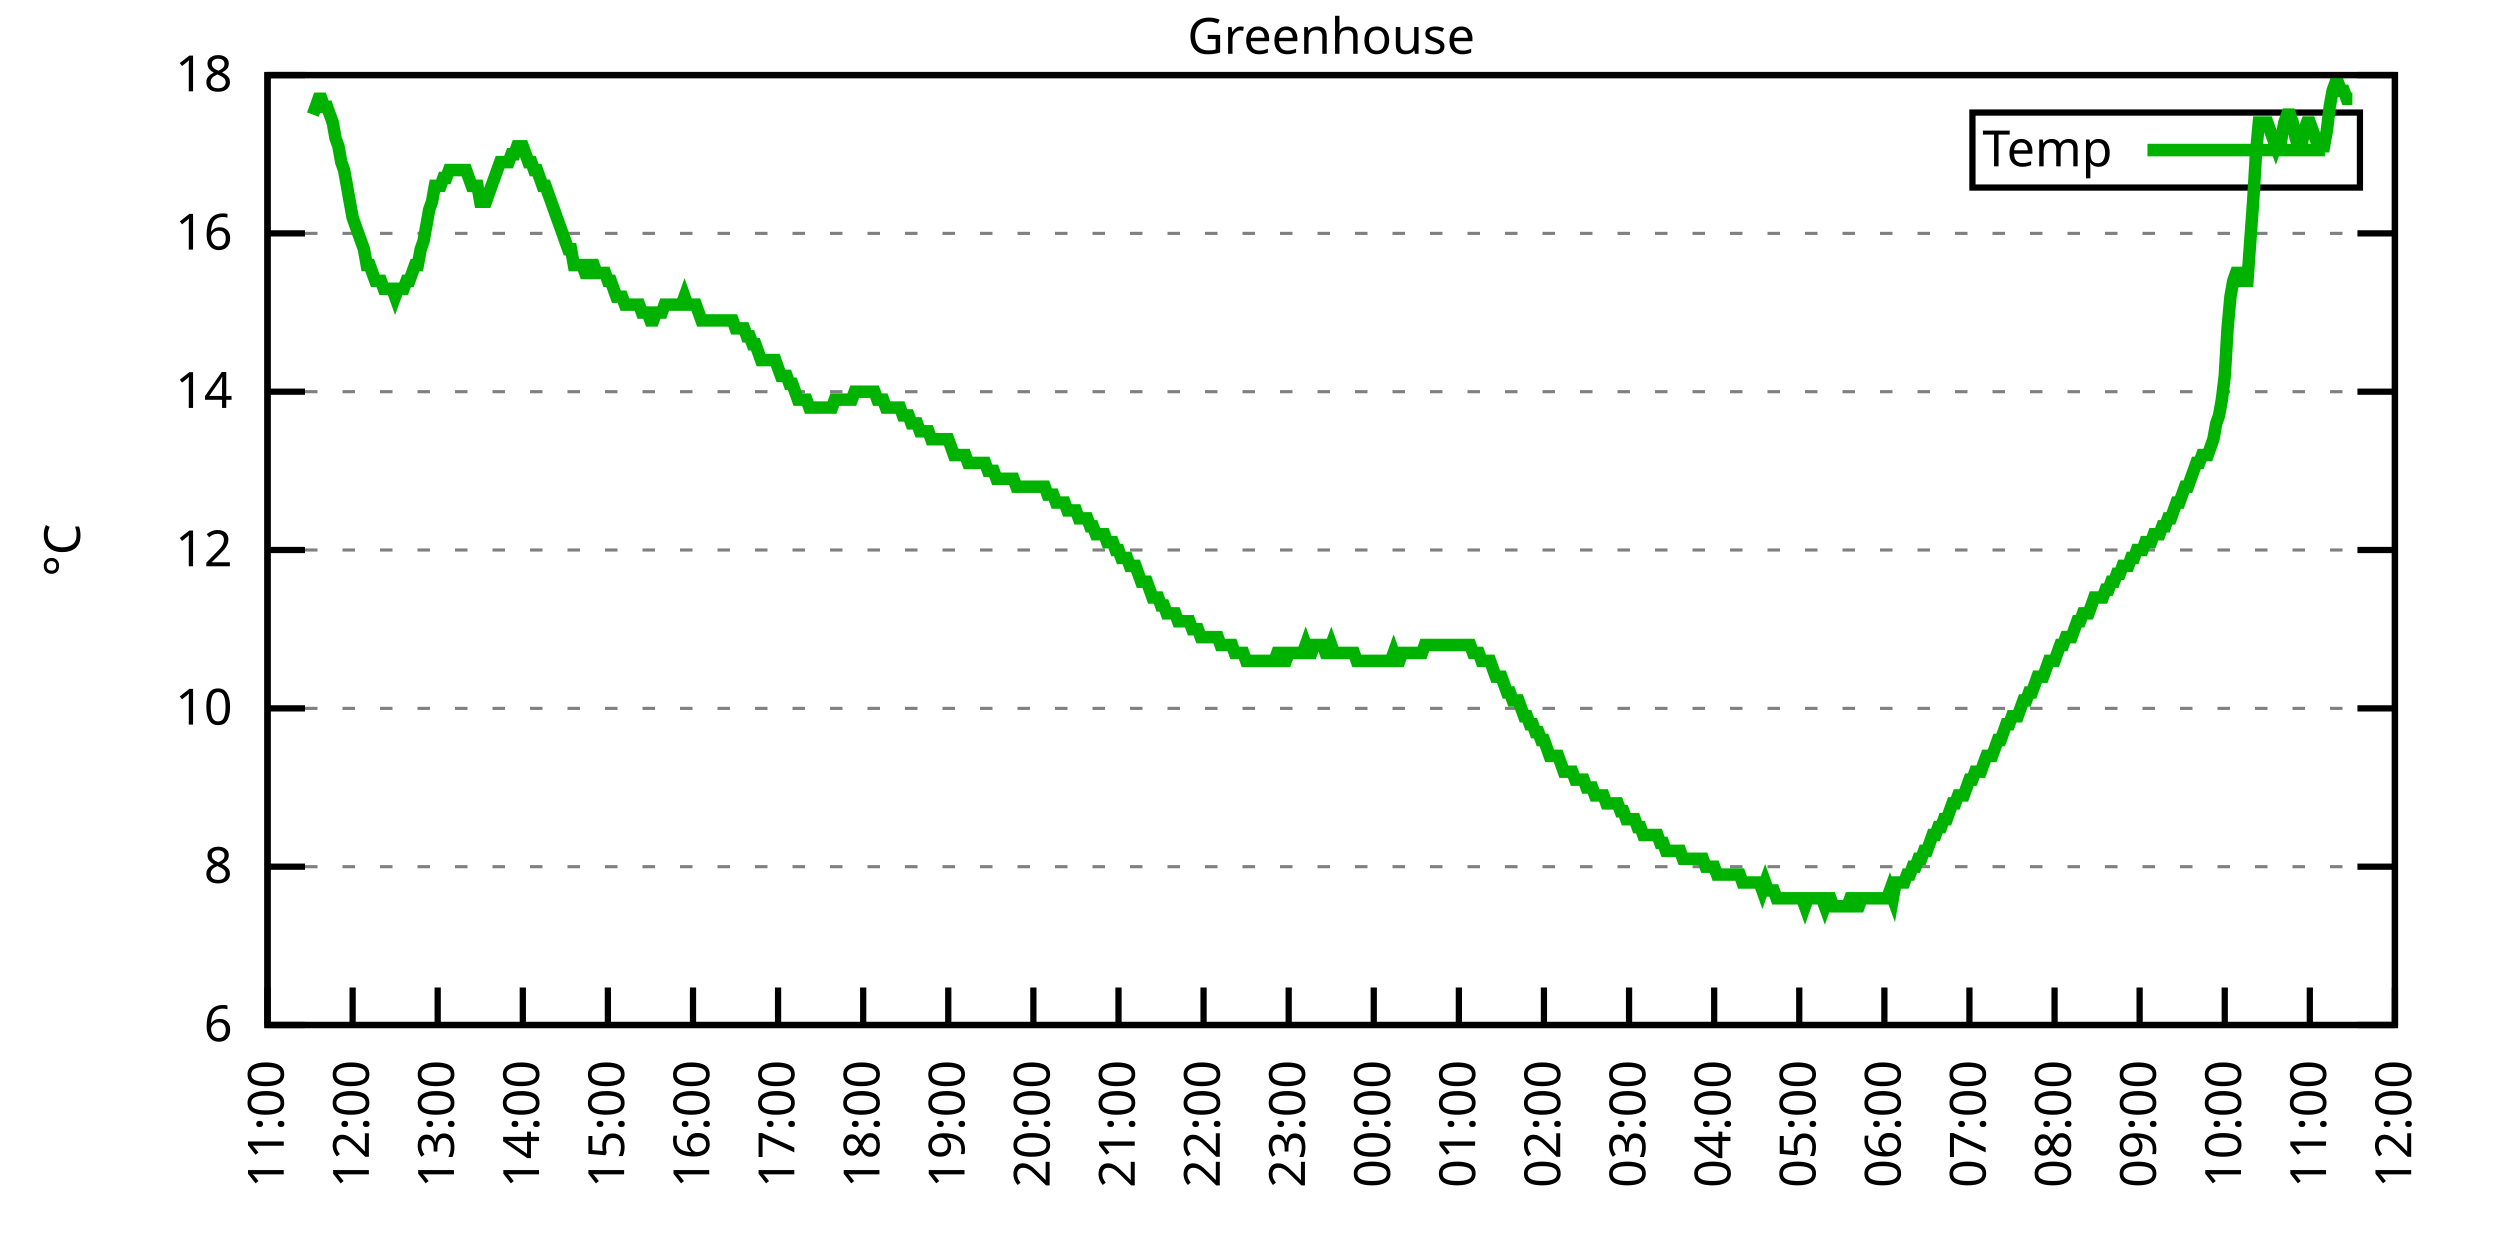
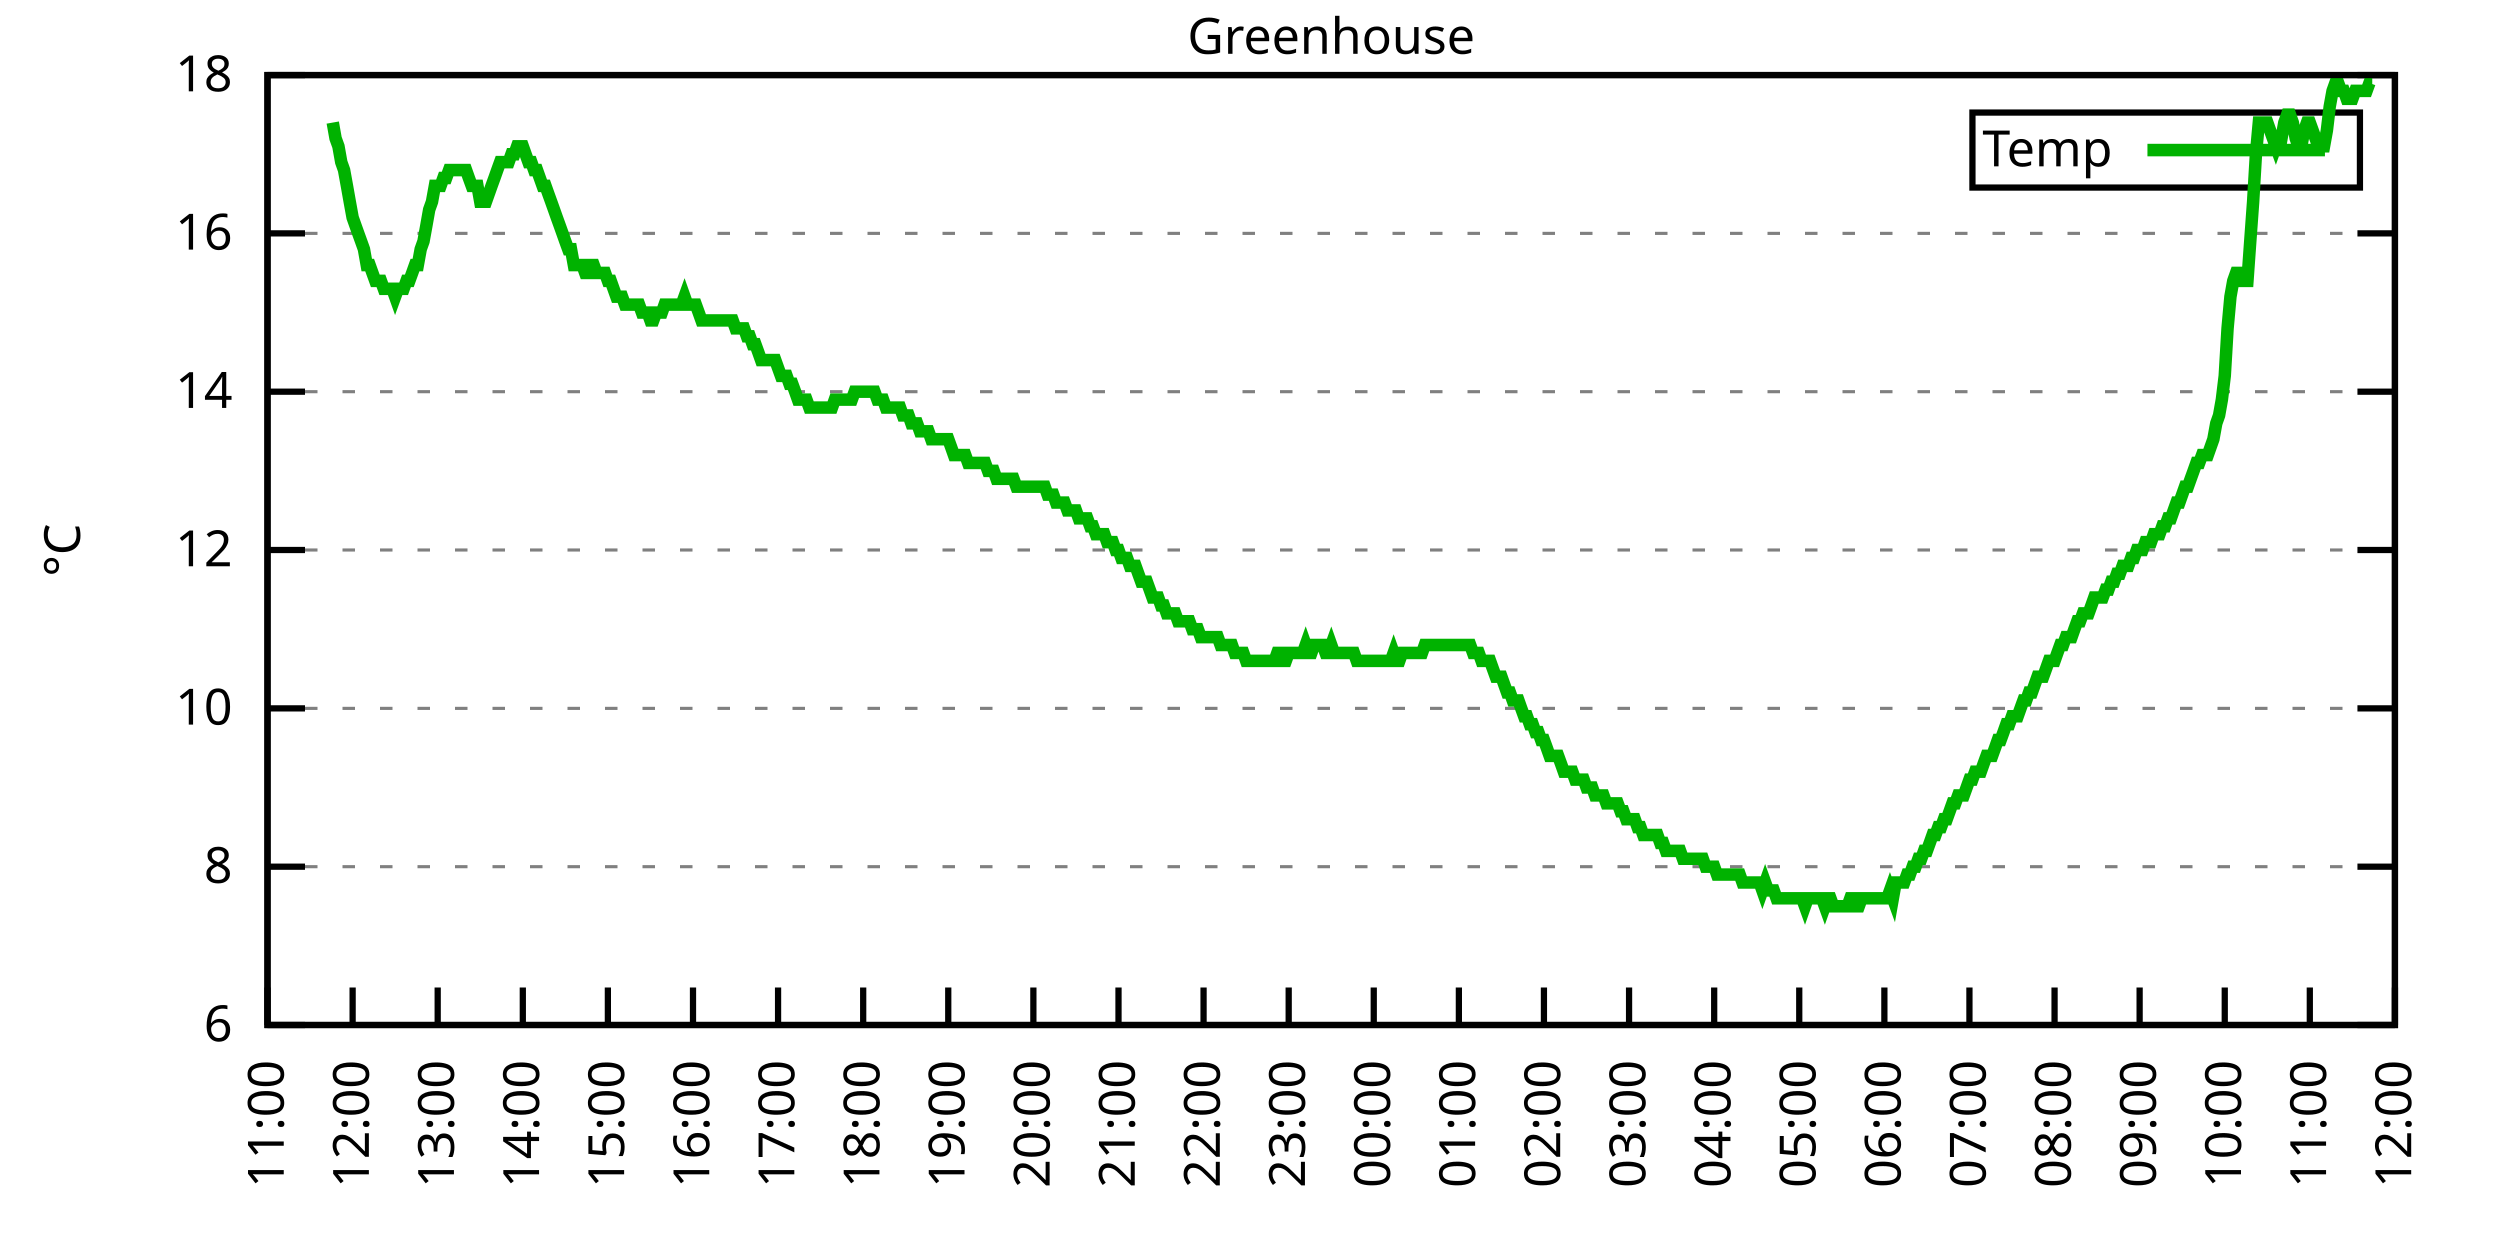
<svg xmlns="http://www.w3.org/2000/svg" xmlns:xlink="http://www.w3.org/1999/xlink" width="400" height="200" viewBox="0 0 400 200">
  <g id="gnuplot_canvas">
    <rect x="0" y="0" width="400" height="200" fill="none" />
    <defs>
      <circle id="gpDot" r="0.5" stroke-width="0.5" stroke="currentColor" />
      <path id="gpPt0" stroke-width="0.333" stroke="currentColor" d="M-1,0 h2 M0,-1 v2" />
      <path id="gpPt1" stroke-width="0.333" stroke="currentColor" d="M-1,-1 L1,1 M1,-1 L-1,1" />
      <path id="gpPt2" stroke-width="0.333" stroke="currentColor" d="M-1,0 L1,0 M0,-1 L0,1 M-1,-1 L1,1 M-1,1 L1,-1" />
      <rect id="gpPt3" stroke-width="0.333" stroke="currentColor" x="-1" y="-1" width="2" height="2" />
      <rect id="gpPt4" stroke-width="0.333" stroke="currentColor" fill="currentColor" x="-1" y="-1" width="2" height="2" />
      <circle id="gpPt5" stroke-width="0.333" stroke="currentColor" cx="0" cy="0" r="1" />
      <use xlink:href="#gpPt5" id="gpPt6" fill="currentColor" stroke="none" />
      <path id="gpPt7" stroke-width="0.333" stroke="currentColor" d="M0,-1.33 L-1.33,0.67 L1.33,0.67 z" />
      <use xlink:href="#gpPt7" id="gpPt8" fill="currentColor" stroke="none" />
      <use xlink:href="#gpPt7" id="gpPt9" stroke="currentColor" transform="rotate(180)" />
      <use xlink:href="#gpPt9" id="gpPt10" fill="currentColor" stroke="none" />
      <use xlink:href="#gpPt3" id="gpPt11" stroke="currentColor" transform="rotate(45)" />
      <use xlink:href="#gpPt11" id="gpPt12" fill="currentColor" stroke="none" />
      <path id="gpPt13" stroke-width="0.333" stroke="currentColor" d="M0,1.330 L1.265,0.411 L0.782,-1.067 L-0.782,-1.076 L-1.265,0.411 z" />
      <use xlink:href="#gpPt13" id="gpPt14" fill="currentColor" stroke="none" />
      <filter id="textbox" filterUnits="objectBoundingBox" x="0" y="0" height="1" width="1">
        <feFlood flood-color="white" flood-opacity="1" result="bgnd" />
        <feComposite in="SourceGraphic" in2="bgnd" operator="atop" />
      </filter>
      <filter id="greybox" filterUnits="objectBoundingBox" x="0" y="0" height="1" width="1">
        <feFlood flood-color="lightgrey" flood-opacity="1" result="grey" />
        <feComposite in="SourceGraphic" in2="grey" operator="atop" />
      </filter>
    </defs>
    <g fill="none" color="white" stroke="currentColor" stroke-width="1.00" stroke-linecap="butt" stroke-linejoin="miter">
</g>
    <g fill="none" color="black" stroke="currentColor" stroke-width="1.00" stroke-linecap="butt" stroke-linejoin="miter">
      <g stroke="none" shape-rendering="crispEdges">
        <polygon fill="rgb(255, 255, 255)" points="42.80,164.00 383.18,164.00 383.18,12.02 42.80,12.02 " />
      </g>
    </g>
    <g fill="none" color="black" stroke="currentColor" stroke-width="1.00" stroke-linecap="butt" stroke-linejoin="miter">
</g>
    <g fill="none" color="black" stroke="black" stroke-width="0.50" stroke-linecap="butt" stroke-linejoin="miter">
</g>
    <g fill="none" color="gray" stroke="currentColor" stroke-width="0.50" stroke-linecap="butt" stroke-linejoin="miter">
      <path stroke="gray" stroke-dasharray="2,4" class="gridline" d="M42.80,164.00 L383.19,164.00  " />
    </g>
    <g fill="none" color="gray" stroke="gray" stroke-width="1.00" stroke-linecap="butt" stroke-linejoin="miter">
</g>
    <g fill="none" color="black" stroke="currentColor" stroke-width="1.00" stroke-linecap="butt" stroke-linejoin="miter">
      <path stroke="black" d="M42.80,164.00 L48.80,164.00 M383.19,164.00 L377.19,164.00  " />
      <g transform="translate(37.20,166.60)" stroke="none" fill="black" font-family="Sans" font-size="8.00" text-anchor="end">
        <text>
          <tspan font-family="Sans"> 6</tspan>
        </text>
      </g>
    </g>
    <g fill="none" color="black" stroke="currentColor" stroke-width="1.00" stroke-linecap="butt" stroke-linejoin="miter">
</g>
    <g fill="none" color="black" stroke="black" stroke-width="0.50" stroke-linecap="butt" stroke-linejoin="miter">
</g>
    <g fill="none" color="gray" stroke="currentColor" stroke-width="0.50" stroke-linecap="butt" stroke-linejoin="miter">
      <path stroke="gray" stroke-dasharray="2,4" class="gridline" d="M42.80,138.67 L383.19,138.67  " />
    </g>
    <g fill="none" color="gray" stroke="gray" stroke-width="1.00" stroke-linecap="butt" stroke-linejoin="miter">
</g>
    <g fill="none" color="black" stroke="currentColor" stroke-width="1.00" stroke-linecap="butt" stroke-linejoin="miter">
      <path stroke="black" d="M42.80,138.67 L48.80,138.67 M383.19,138.67 L377.19,138.67  " />
      <g transform="translate(37.20,141.27)" stroke="none" fill="black" font-family="Sans" font-size="8.00" text-anchor="end">
        <text>
          <tspan font-family="Sans"> 8</tspan>
        </text>
      </g>
    </g>
    <g fill="none" color="black" stroke="currentColor" stroke-width="1.00" stroke-linecap="butt" stroke-linejoin="miter">
</g>
    <g fill="none" color="black" stroke="black" stroke-width="0.50" stroke-linecap="butt" stroke-linejoin="miter">
</g>
    <g fill="none" color="gray" stroke="currentColor" stroke-width="0.50" stroke-linecap="butt" stroke-linejoin="miter">
      <path stroke="gray" stroke-dasharray="2,4" class="gridline" d="M42.80,113.34 L383.19,113.34  " />
    </g>
    <g fill="none" color="gray" stroke="gray" stroke-width="1.00" stroke-linecap="butt" stroke-linejoin="miter">
</g>
    <g fill="none" color="black" stroke="currentColor" stroke-width="1.00" stroke-linecap="butt" stroke-linejoin="miter">
      <path stroke="black" d="M42.80,113.34 L48.80,113.34 M383.19,113.34 L377.19,113.34  " />
      <g transform="translate(37.20,115.94)" stroke="none" fill="black" font-family="Sans" font-size="8.00" text-anchor="end">
        <text>
          <tspan font-family="Sans"> 10</tspan>
        </text>
      </g>
    </g>
    <g fill="none" color="black" stroke="currentColor" stroke-width="1.00" stroke-linecap="butt" stroke-linejoin="miter">
</g>
    <g fill="none" color="black" stroke="black" stroke-width="0.50" stroke-linecap="butt" stroke-linejoin="miter">
</g>
    <g fill="none" color="gray" stroke="currentColor" stroke-width="0.50" stroke-linecap="butt" stroke-linejoin="miter">
      <path stroke="gray" stroke-dasharray="2,4" class="gridline" d="M42.80,88.00 L383.19,88.00  " />
    </g>
    <g fill="none" color="gray" stroke="gray" stroke-width="1.00" stroke-linecap="butt" stroke-linejoin="miter">
</g>
    <g fill="none" color="black" stroke="currentColor" stroke-width="1.00" stroke-linecap="butt" stroke-linejoin="miter">
      <path stroke="black" d="M42.80,88.00 L48.80,88.00 M383.19,88.00 L377.19,88.00  " />
      <g transform="translate(37.20,90.60)" stroke="none" fill="black" font-family="Sans" font-size="8.00" text-anchor="end">
        <text>
          <tspan font-family="Sans"> 12</tspan>
        </text>
      </g>
    </g>
    <g fill="none" color="black" stroke="currentColor" stroke-width="1.00" stroke-linecap="butt" stroke-linejoin="miter">
</g>
    <g fill="none" color="black" stroke="black" stroke-width="0.50" stroke-linecap="butt" stroke-linejoin="miter">
</g>
    <g fill="none" color="gray" stroke="currentColor" stroke-width="0.50" stroke-linecap="butt" stroke-linejoin="miter">
      <path stroke="gray" stroke-dasharray="2,4" class="gridline" d="M42.80,62.67 L383.19,62.67  " />
    </g>
    <g fill="none" color="gray" stroke="gray" stroke-width="1.00" stroke-linecap="butt" stroke-linejoin="miter">
</g>
    <g fill="none" color="black" stroke="currentColor" stroke-width="1.00" stroke-linecap="butt" stroke-linejoin="miter">
      <path stroke="black" d="M42.80,62.67 L48.80,62.67 M383.19,62.67 L377.19,62.67  " />
      <g transform="translate(37.20,65.27)" stroke="none" fill="black" font-family="Sans" font-size="8.00" text-anchor="end">
        <text>
          <tspan font-family="Sans"> 14</tspan>
        </text>
      </g>
    </g>
    <g fill="none" color="black" stroke="currentColor" stroke-width="1.00" stroke-linecap="butt" stroke-linejoin="miter">
</g>
    <g fill="none" color="black" stroke="black" stroke-width="0.50" stroke-linecap="butt" stroke-linejoin="miter">
</g>
    <g fill="none" color="gray" stroke="currentColor" stroke-width="0.50" stroke-linecap="butt" stroke-linejoin="miter">
      <path stroke="gray" stroke-dasharray="2,4" class="gridline" d="M42.80,37.34 L383.19,37.34  " />
    </g>
    <g fill="none" color="gray" stroke="gray" stroke-width="1.00" stroke-linecap="butt" stroke-linejoin="miter">
</g>
    <g fill="none" color="black" stroke="currentColor" stroke-width="1.00" stroke-linecap="butt" stroke-linejoin="miter">
      <path stroke="black" d="M42.80,37.34 L48.80,37.34 M383.19,37.34 L377.19,37.34  " />
      <g transform="translate(37.20,39.94)" stroke="none" fill="black" font-family="Sans" font-size="8.00" text-anchor="end">
        <text>
          <tspan font-family="Sans"> 16</tspan>
        </text>
      </g>
    </g>
    <g fill="none" color="black" stroke="currentColor" stroke-width="1.00" stroke-linecap="butt" stroke-linejoin="miter">
</g>
    <g fill="none" color="black" stroke="black" stroke-width="0.50" stroke-linecap="butt" stroke-linejoin="miter">
</g>
    <g fill="none" color="gray" stroke="currentColor" stroke-width="0.50" stroke-linecap="butt" stroke-linejoin="miter">
      <path stroke="gray" stroke-dasharray="2,4" class="gridline" d="M42.80,12.01 L383.19,12.01  " />
    </g>
    <g fill="none" color="gray" stroke="gray" stroke-width="1.00" stroke-linecap="butt" stroke-linejoin="miter">
</g>
    <g fill="none" color="black" stroke="currentColor" stroke-width="1.00" stroke-linecap="butt" stroke-linejoin="miter">
      <path stroke="black" d="M42.80,12.01 L48.80,12.01 M383.19,12.01 L377.19,12.01  " />
      <g transform="translate(37.20,14.61)" stroke="none" fill="black" font-family="Sans" font-size="8.00" text-anchor="end">
        <text>
          <tspan font-family="Sans"> 18</tspan>
        </text>
      </g>
    </g>
    <g fill="none" color="black" stroke="currentColor" stroke-width="1.00" stroke-linecap="butt" stroke-linejoin="miter">
      <path stroke="black" d="M42.80,164.00 L42.80,158.00  " />
      <g transform="translate(45.40,169.60) rotate(270.00)" stroke="none" fill="black" font-family="Sans" font-size="8.00" text-anchor="end">
        <text>
          <tspan font-family="Sans">11:00</tspan>
        </text>
      </g>
    </g>
    <g fill="none" color="black" stroke="currentColor" stroke-width="1.00" stroke-linecap="butt" stroke-linejoin="miter">
      <path stroke="black" d="M56.42,164.00 L56.42,158.00  " />
      <g transform="translate(59.02,169.60) rotate(270.00)" stroke="none" fill="black" font-family="Sans" font-size="8.00" text-anchor="end">
        <text>
          <tspan font-family="Sans">12:00</tspan>
        </text>
      </g>
    </g>
    <g fill="none" color="black" stroke="currentColor" stroke-width="1.00" stroke-linecap="butt" stroke-linejoin="miter">
      <path stroke="black" d="M70.03,164.00 L70.03,158.00  " />
      <g transform="translate(72.63,169.60) rotate(270.00)" stroke="none" fill="black" font-family="Sans" font-size="8.00" text-anchor="end">
        <text>
          <tspan font-family="Sans">13:00</tspan>
        </text>
      </g>
    </g>
    <g fill="none" color="black" stroke="currentColor" stroke-width="1.00" stroke-linecap="butt" stroke-linejoin="miter">
      <path stroke="black" d="M83.65,164.00 L83.65,158.00  " />
      <g transform="translate(86.25,169.60) rotate(270.00)" stroke="none" fill="black" font-family="Sans" font-size="8.00" text-anchor="end">
        <text>
          <tspan font-family="Sans">14:00</tspan>
        </text>
      </g>
    </g>
    <g fill="none" color="black" stroke="currentColor" stroke-width="1.00" stroke-linecap="butt" stroke-linejoin="miter">
      <path stroke="black" d="M97.26,164.00 L97.26,158.00  " />
      <g transform="translate(99.86,169.60) rotate(270.00)" stroke="none" fill="black" font-family="Sans" font-size="8.00" text-anchor="end">
        <text>
          <tspan font-family="Sans">15:00</tspan>
        </text>
      </g>
    </g>
    <g fill="none" color="black" stroke="currentColor" stroke-width="1.00" stroke-linecap="butt" stroke-linejoin="miter">
      <path stroke="black" d="M110.88,164.00 L110.88,158.00  " />
      <g transform="translate(113.48,169.60) rotate(270.00)" stroke="none" fill="black" font-family="Sans" font-size="8.00" text-anchor="end">
        <text>
          <tspan font-family="Sans">16:00</tspan>
        </text>
      </g>
    </g>
    <g fill="none" color="black" stroke="currentColor" stroke-width="1.00" stroke-linecap="butt" stroke-linejoin="miter">
      <path stroke="black" d="M124.49,164.00 L124.49,158.00  " />
      <g transform="translate(127.09,169.60) rotate(270.00)" stroke="none" fill="black" font-family="Sans" font-size="8.00" text-anchor="end">
        <text>
          <tspan font-family="Sans">17:00</tspan>
        </text>
      </g>
    </g>
    <g fill="none" color="black" stroke="currentColor" stroke-width="1.00" stroke-linecap="butt" stroke-linejoin="miter">
      <path stroke="black" d="M138.11,164.00 L138.11,158.00  " />
      <g transform="translate(140.71,169.60) rotate(270.00)" stroke="none" fill="black" font-family="Sans" font-size="8.00" text-anchor="end">
        <text>
          <tspan font-family="Sans">18:00</tspan>
        </text>
      </g>
    </g>
    <g fill="none" color="black" stroke="currentColor" stroke-width="1.00" stroke-linecap="butt" stroke-linejoin="miter">
      <path stroke="black" d="M151.72,164.00 L151.72,158.00  " />
      <g transform="translate(154.32,169.60) rotate(270.00)" stroke="none" fill="black" font-family="Sans" font-size="8.00" text-anchor="end">
        <text>
          <tspan font-family="Sans">19:00</tspan>
        </text>
      </g>
    </g>
    <g fill="none" color="black" stroke="currentColor" stroke-width="1.00" stroke-linecap="butt" stroke-linejoin="miter">
      <path stroke="black" d="M165.34,164.00 L165.34,158.00  " />
      <g transform="translate(167.94,169.60) rotate(270.00)" stroke="none" fill="black" font-family="Sans" font-size="8.00" text-anchor="end">
        <text>
          <tspan font-family="Sans">20:00</tspan>
        </text>
      </g>
    </g>
    <g fill="none" color="black" stroke="currentColor" stroke-width="1.00" stroke-linecap="butt" stroke-linejoin="miter">
      <path stroke="black" d="M178.96,164.00 L178.96,158.00  " />
      <g transform="translate(181.56,169.60) rotate(270.00)" stroke="none" fill="black" font-family="Sans" font-size="8.00" text-anchor="end">
        <text>
          <tspan font-family="Sans">21:00</tspan>
        </text>
      </g>
    </g>
    <g fill="none" color="black" stroke="currentColor" stroke-width="1.00" stroke-linecap="butt" stroke-linejoin="miter">
      <path stroke="black" d="M192.57,164.00 L192.57,158.00  " />
      <g transform="translate(195.17,169.60) rotate(270.00)" stroke="none" fill="black" font-family="Sans" font-size="8.00" text-anchor="end">
        <text>
          <tspan font-family="Sans">22:00</tspan>
        </text>
      </g>
    </g>
    <g fill="none" color="black" stroke="currentColor" stroke-width="1.00" stroke-linecap="butt" stroke-linejoin="miter">
      <path stroke="black" d="M206.19,164.00 L206.19,158.00  " />
      <g transform="translate(208.79,169.60) rotate(270.00)" stroke="none" fill="black" font-family="Sans" font-size="8.00" text-anchor="end">
        <text>
          <tspan font-family="Sans">23:00</tspan>
        </text>
      </g>
    </g>
    <g fill="none" color="black" stroke="currentColor" stroke-width="1.00" stroke-linecap="butt" stroke-linejoin="miter">
      <path stroke="black" d="M219.80,164.00 L219.80,158.00  " />
      <g transform="translate(222.40,169.60) rotate(270.00)" stroke="none" fill="black" font-family="Sans" font-size="8.00" text-anchor="end">
        <text>
          <tspan font-family="Sans">00:00</tspan>
        </text>
      </g>
    </g>
    <g fill="none" color="black" stroke="currentColor" stroke-width="1.00" stroke-linecap="butt" stroke-linejoin="miter">
      <path stroke="black" d="M233.42,164.00 L233.42,158.00  " />
      <g transform="translate(236.02,169.60) rotate(270.00)" stroke="none" fill="black" font-family="Sans" font-size="8.00" text-anchor="end">
        <text>
          <tspan font-family="Sans">01:00</tspan>
        </text>
      </g>
    </g>
    <g fill="none" color="black" stroke="currentColor" stroke-width="1.00" stroke-linecap="butt" stroke-linejoin="miter">
      <path stroke="black" d="M247.03,164.00 L247.03,158.00  " />
      <g transform="translate(249.63,169.60) rotate(270.00)" stroke="none" fill="black" font-family="Sans" font-size="8.00" text-anchor="end">
        <text>
          <tspan font-family="Sans">02:00</tspan>
        </text>
      </g>
    </g>
    <g fill="none" color="black" stroke="currentColor" stroke-width="1.00" stroke-linecap="butt" stroke-linejoin="miter">
      <path stroke="black" d="M260.65,164.00 L260.65,158.00  " />
      <g transform="translate(263.25,169.60) rotate(270.00)" stroke="none" fill="black" font-family="Sans" font-size="8.00" text-anchor="end">
        <text>
          <tspan font-family="Sans">03:00</tspan>
        </text>
      </g>
    </g>
    <g fill="none" color="black" stroke="currentColor" stroke-width="1.00" stroke-linecap="butt" stroke-linejoin="miter">
      <path stroke="black" d="M274.27,164.00 L274.27,158.00  " />
      <g transform="translate(276.87,169.60) rotate(270.00)" stroke="none" fill="black" font-family="Sans" font-size="8.00" text-anchor="end">
        <text>
          <tspan font-family="Sans">04:00</tspan>
        </text>
      </g>
    </g>
    <g fill="none" color="black" stroke="currentColor" stroke-width="1.00" stroke-linecap="butt" stroke-linejoin="miter">
      <path stroke="black" d="M287.88,164.00 L287.88,158.00  " />
      <g transform="translate(290.48,169.60) rotate(270.00)" stroke="none" fill="black" font-family="Sans" font-size="8.00" text-anchor="end">
        <text>
          <tspan font-family="Sans">05:00</tspan>
        </text>
      </g>
    </g>
    <g fill="none" color="black" stroke="currentColor" stroke-width="1.00" stroke-linecap="butt" stroke-linejoin="miter">
      <path stroke="black" d="M301.50,164.00 L301.50,158.00  " />
      <g transform="translate(304.10,169.60) rotate(270.00)" stroke="none" fill="black" font-family="Sans" font-size="8.00" text-anchor="end">
        <text>
          <tspan font-family="Sans">06:00</tspan>
        </text>
      </g>
    </g>
    <g fill="none" color="black" stroke="currentColor" stroke-width="1.00" stroke-linecap="butt" stroke-linejoin="miter">
      <path stroke="black" d="M315.11,164.00 L315.11,158.00  " />
      <g transform="translate(317.71,169.60) rotate(270.00)" stroke="none" fill="black" font-family="Sans" font-size="8.00" text-anchor="end">
        <text>
          <tspan font-family="Sans">07:00</tspan>
        </text>
      </g>
    </g>
    <g fill="none" color="black" stroke="currentColor" stroke-width="1.00" stroke-linecap="butt" stroke-linejoin="miter">
      <path stroke="black" d="M328.73,164.00 L328.73,158.00  " />
      <g transform="translate(331.33,169.60) rotate(270.00)" stroke="none" fill="black" font-family="Sans" font-size="8.00" text-anchor="end">
        <text>
          <tspan font-family="Sans">08:00</tspan>
        </text>
      </g>
    </g>
    <g fill="none" color="black" stroke="currentColor" stroke-width="1.00" stroke-linecap="butt" stroke-linejoin="miter">
      <path stroke="black" d="M342.34,164.00 L342.34,158.00  " />
      <g transform="translate(344.94,169.60) rotate(270.00)" stroke="none" fill="black" font-family="Sans" font-size="8.00" text-anchor="end">
        <text>
          <tspan font-family="Sans">09:00</tspan>
        </text>
      </g>
    </g>
    <g fill="none" color="black" stroke="currentColor" stroke-width="1.00" stroke-linecap="butt" stroke-linejoin="miter">
      <path stroke="black" d="M355.96,164.00 L355.96,158.00  " />
      <g transform="translate(358.56,169.60) rotate(270.00)" stroke="none" fill="black" font-family="Sans" font-size="8.00" text-anchor="end">
        <text>
          <tspan font-family="Sans">10:00</tspan>
        </text>
      </g>
    </g>
    <g fill="none" color="black" stroke="currentColor" stroke-width="1.00" stroke-linecap="butt" stroke-linejoin="miter">
      <path stroke="black" d="M369.57,164.00 L369.57,158.00  " />
      <g transform="translate(372.17,169.60) rotate(270.00)" stroke="none" fill="black" font-family="Sans" font-size="8.00" text-anchor="end">
        <text>
          <tspan font-family="Sans">11:00</tspan>
        </text>
      </g>
    </g>
    <g fill="none" color="black" stroke="currentColor" stroke-width="1.00" stroke-linecap="butt" stroke-linejoin="miter">
      <path stroke="black" d="M383.19,164.00 L383.19,158.00  " />
      <g transform="translate(385.79,169.60) rotate(270.00)" stroke="none" fill="black" font-family="Sans" font-size="8.00" text-anchor="end">
        <text>
          <tspan font-family="Sans">12:00</tspan>
        </text>
      </g>
    </g>
    <g fill="none" color="black" stroke="currentColor" stroke-width="1.00" stroke-linecap="butt" stroke-linejoin="miter">
</g>
    <g fill="none" color="black" stroke="currentColor" stroke-width="1.00" stroke-linecap="butt" stroke-linejoin="miter">
      <path stroke="black" d="M42.80,12.01 L42.80,164.00 L383.19,164.00 L383.19,12.01 L42.80,12.01 Z  " />
    </g>
    <g fill="none" color="black" stroke="currentColor" stroke-width="1.00" stroke-linecap="butt" stroke-linejoin="miter">
</g>
    <g fill="none" color="black" stroke="currentColor" stroke-width="1.00" stroke-linecap="butt" stroke-linejoin="miter">
      <path stroke="black" d="M315.59,30.01 L315.59,18.01 L377.59,18.01 L377.59,30.01 L315.59,30.01 Z  " />
    </g>
    <g id="Greenhouse_plot_1">
      <g fill="none" color="white" stroke="black" stroke-width="2.00" stroke-linecap="butt" stroke-linejoin="miter">
</g>
      <g fill="none" color="black" stroke="currentColor" stroke-width="2.00" stroke-linecap="butt" stroke-linejoin="miter">
        <g transform="translate(337.99,26.61)" stroke="none" fill="black" font-family="Sans" font-size="8.00" text-anchor="end">
          <text>
            <tspan font-family="Sans">Temp</tspan>
          </text>
        </g>
      </g>
      <g fill="none" color="black" stroke="currentColor" stroke-width="2.00" stroke-linecap="butt" stroke-linejoin="miter">
-         <path stroke="rgb(  0, 178,   0)" d="M343.59,24.01 L371.99,24.01 M50.06,18.34 L50.52,17.08 L50.97,15.81 L51.42,15.81 L51.88,17.08 L52.33,17.08   L52.78,18.34 L53.24,19.61 L53.69,22.14 L54.15,23.41 L54.60,25.94 L55.05,27.21 L55.51,29.74 L55.96,32.28   L56.42,34.81 L56.87,36.08 L57.32,37.34 L57.78,38.61 L58.23,39.87 L58.68,42.41 L59.14,42.41 L59.59,43.67   L60.05,44.94 L60.50,44.94 L60.95,44.94 L61.41,46.21 L61.86,46.21 L62.32,46.21 L62.77,46.21 L63.22,47.47   L63.68,46.21 L64.13,46.21 L64.58,46.21 L65.04,44.94 L65.49,44.94 L65.95,43.67 L66.40,42.41 L66.85,42.41   L67.31,39.87 L67.76,38.61 L68.22,36.08 L68.67,33.54 L69.12,32.28 L69.58,29.74 L70.03,29.74 L70.49,29.74   L70.94,28.48 L71.39,28.48 L71.85,27.21 L72.30,27.21 L72.75,27.21 L73.21,27.21 L73.66,27.21 L74.12,27.21   L74.57,27.21 L75.02,28.48 L75.48,29.74 L75.93,29.74 L76.39,29.74 L76.84,32.28 L77.29,32.28 L77.75,32.28   L78.20,31.01 L78.65,29.74 L79.11,28.48 L79.56,27.21 L80.02,25.94 L80.47,25.94 L80.92,25.94 L81.38,25.94   L81.83,24.68 L82.29,24.68 L82.74,23.41 L83.19,23.41 L83.65,23.41 L84.10,24.68 L84.55,25.94 L85.01,25.94   L85.46,27.21 L85.92,27.21 L86.37,28.48 L86.82,29.74 L87.28,29.74 L87.73,31.01 L88.19,32.28 L88.64,33.54   L89.09,34.81 L89.55,36.08 L90.00,37.34 L90.45,38.61 L90.91,39.87 L91.36,39.87 L91.82,42.41 L92.27,42.41   L92.72,42.41 L93.18,42.41 L93.63,43.67 L94.09,43.67 L94.54,42.41 L94.99,42.41 L95.45,43.67 L95.90,43.67   L96.35,43.67 L96.81,43.67 L97.26,44.94 L97.72,44.94 L98.17,46.21 L98.62,47.47 L99.08,47.47 L99.53,47.47   L99.99,48.74 L100.44,48.74 L100.89,48.74 L101.35,48.74 L101.80,48.74 L102.25,48.74 L102.71,50.01 L103.16,50.01   L103.62,50.01 L104.07,51.27 L104.52,51.27 L104.98,50.01 L105.43,50.01 L105.89,50.01 L106.34,48.74 L106.79,48.74   L107.25,48.74 L107.70,48.74 L108.15,48.74 L108.61,48.74 L109.06,48.74 L109.52,47.47 L109.97,48.74 L110.42,48.74   L110.88,48.74 L111.33,48.74 L111.79,50.01 L112.24,51.27 L112.69,51.27 L113.15,51.27 L113.60,51.27 L114.05,51.27   L114.51,51.27 L114.96,51.27 L115.42,51.27 L115.87,51.27 L116.32,51.27 L116.78,51.27 L117.23,51.27 L117.69,52.54   L118.14,52.54 L118.59,52.54 L119.05,52.54 L119.50,53.81 L119.96,53.81 L120.41,55.07 L120.86,55.07 L121.32,56.34   L121.77,57.61 L122.22,57.61 L122.68,57.61 L123.13,57.61 L123.59,57.61 L124.04,57.61 L124.49,58.87 L124.95,60.14   L125.40,60.14 L125.86,60.14 L126.31,61.41 L126.76,61.41 L127.22,62.67 L127.67,63.94 L128.12,63.94 L128.58,63.94   L129.03,63.94 L129.49,65.21 L129.94,65.21 L130.39,65.21 L130.85,65.21 L131.30,65.21 L131.76,65.21 L132.21,65.21   L132.66,65.21 L133.12,65.21 L133.57,63.94 L134.02,63.94 L134.48,63.94 L134.93,63.94 L135.39,63.94 L135.84,63.94   L136.29,63.94 L136.75,62.67 L137.20,62.67 L137.66,62.67 L138.11,62.67 L138.56,62.67 L139.02,62.67 L139.47,62.67   L139.92,62.67 L140.38,63.94 L140.83,63.94 L141.29,63.94 L141.74,65.21 L142.19,65.21 L142.65,65.21 L143.10,65.21   L143.56,65.21 L144.01,65.21 L144.46,66.47 L144.92,66.47 L145.37,66.47 L145.82,67.74 L146.28,67.74 L146.73,67.74   L147.19,69.01 L147.64,69.01 L148.09,69.01 L148.55,69.01 L149.00,70.27 L149.46,70.27 L149.91,70.27 L150.36,70.27   L150.82,70.27 L151.27,70.27 L151.72,70.27 L152.18,71.54 L152.63,72.81 L153.09,72.81 L153.54,72.81 L153.99,72.81   L154.45,72.81 L154.90,74.07 L155.36,74.07 L155.81,74.07 L156.26,74.07 L156.72,74.07 L157.17,74.07 L157.62,74.07   L158.08,75.34 L158.53,75.34 L158.99,75.34 L159.44,76.61 L159.89,76.61 L160.35,76.61 L160.80,76.61 L161.26,76.61   L161.71,76.61 L162.16,76.61 L162.62,77.87 L163.07,77.87 L163.52,77.87 L163.98,77.87 L164.43,77.87 L164.89,77.87   L165.34,77.87 L165.79,77.87 L166.25,77.87 L166.70,77.87 L167.16,77.87 L167.61,79.14 L168.06,79.14 L168.52,79.14   L168.97,80.41 L169.43,80.41 L169.88,80.41 L170.33,80.41 L170.79,81.67 L171.24,81.67 L171.69,81.67 L172.15,81.67   L172.60,82.94 L173.06,82.94 L173.51,82.94 L173.96,82.94 L174.42,84.21 L174.87,84.21 L175.33,85.47 L175.78,85.47   L176.23,85.47 L176.69,85.47 L177.14,86.74 L177.59,86.74 L178.05,86.74 L178.50,88.00 L178.96,88.00 L179.41,89.27   L179.86,89.27 L180.32,89.27 L180.77,90.54 L181.23,90.54 L181.68,90.54 L182.13,91.80 L182.59,93.07 L183.04,93.07   L183.49,93.07 L183.95,94.34 L184.40,95.60 L184.86,95.60 L185.31,95.60 L185.76,96.87 L186.22,96.87 L186.67,98.14   L187.13,98.14 L187.58,98.14 L188.03,98.14 L188.49,99.40 L188.94,99.40 L189.39,99.40 L189.85,99.40 L190.30,99.40   L190.76,100.67 L191.21,100.67 L191.66,100.67 L192.12,101.94 L192.57,101.94 L193.03,101.94 L193.48,101.94 L193.93,101.94   L194.39,101.94 L194.84,101.94 L195.29,103.20 L195.75,103.20 L196.20,103.20 L196.66,103.20 L197.11,103.20 L197.56,104.47   L198.02,104.47 L198.47,104.47 L198.93,104.47 L199.38,105.74 L199.83,105.74 L200.29,105.74 L200.74,105.74 L201.19,105.74   L201.65,105.74 L202.10,105.74 L202.56,105.74 L203.01,105.74 L203.46,105.74 L203.92,105.74 L204.37,104.47 L204.83,104.47   L205.28,105.74 L205.73,105.74 L206.19,104.47 L206.64,104.47 L207.09,104.47 L207.55,104.47 L208.00,104.47 L208.46,104.47   L208.91,103.20 L209.36,104.47 L209.82,104.47 L210.27,103.20 L210.73,103.20 L211.18,103.20 L211.63,103.20 L212.09,104.47   L212.54,104.47 L213.00,103.20 L213.45,104.47 L213.90,104.47 L214.36,104.47 L214.81,104.47 L215.26,104.47 L215.72,104.47   L216.17,104.47 L216.63,104.47 L217.08,105.74 L217.53,105.74 L217.99,105.74 L218.44,105.74 L218.90,105.74 L219.35,105.74   L219.80,105.74 L220.26,105.74 L220.71,105.74 L221.16,105.74 L221.62,105.74 L222.07,105.74 L222.53,105.74 L222.98,104.47   L223.43,105.74 L223.89,105.74 L224.34,104.47 L224.80,104.47 L225.25,104.47 L225.70,104.47 L226.16,104.47 L226.61,104.47   L227.06,104.47 L227.52,104.47 L227.97,103.20 L228.43,103.20 L228.88,103.20 L229.33,103.20 L229.79,103.20 L230.24,103.20   L230.70,103.20 L231.15,103.20 L231.60,103.20 L232.06,103.20 L232.51,103.20 L232.96,103.20 L233.42,103.20 L233.87,103.20   L234.33,103.20 L234.78,103.20 L235.23,103.20 L235.69,104.47 L236.14,104.47 L236.60,104.47 L237.05,105.74 L237.50,105.74   L237.96,105.74 L238.41,105.74 L238.86,107.00 L239.32,108.27 L239.77,108.27 L240.23,108.27 L240.68,109.54 L241.13,110.80   L241.59,110.80 L242.04,112.07 L242.50,112.07 L242.95,112.07 L243.40,113.34 L243.86,114.60 L244.31,114.60 L244.76,115.87   L245.22,115.87 L245.67,117.14 L246.13,117.14 L246.58,118.40 L247.03,118.40 L247.49,119.67 L247.94,120.94 L248.40,120.94   L248.85,120.94 L249.30,120.94 L249.76,122.20 L250.21,123.47 L250.66,123.47 L251.12,123.47 L251.57,123.47 L252.03,124.74   L252.48,124.74 L252.93,124.74 L253.39,124.74 L253.84,126.00 L254.30,126.00 L254.75,126.00 L255.20,127.27 L255.66,127.27   L256.11,127.27 L256.56,127.27 L257.02,128.54 L257.47,128.54 L257.93,128.54 L258.38,128.54 L258.83,128.54 L259.29,129.80   L259.74,129.80 L260.20,131.07 L260.65,131.07 L261.10,131.07 L261.56,131.07 L262.01,132.34 L262.47,132.34 L262.92,133.60   L263.37,133.60 L263.83,133.60 L264.28,133.60 L264.73,133.60 L265.19,133.60 L265.64,134.87 L266.10,134.87 L266.55,136.14   L267.00,136.14 L267.46,136.14 L267.91,136.14 L268.37,136.14 L268.82,136.14 L269.27,137.40 L269.73,137.40 L270.18,137.40   L270.63,137.40 L271.09,137.40 L271.54,137.40 L272.00,137.40 L272.45,137.40 L272.90,138.67 L273.36,138.67 L273.81,138.67   L274.27,138.67 L274.72,139.93 L275.17,139.93 L275.63,139.93 L276.08,139.93 L276.53,139.93 L276.99,139.93 L277.44,139.93   L277.90,139.93 L278.35,139.93 L278.80,141.20 L279.26,141.20 L279.71,141.20 L280.17,141.20 L280.62,141.20 L281.07,141.20   L281.53,141.20 L281.98,142.47 L282.43,141.20 L282.89,142.47 L283.34,142.47 L283.80,142.47 L284.25,143.73 L284.70,143.73   L285.16,143.73 L285.61,143.73 L286.07,143.73 L286.52,143.73 L286.97,143.73 L287.43,143.73 L287.88,143.73 L288.33,143.73   L288.79,145.00 L289.24,143.73 L289.70,143.73 L290.15,143.73 L290.60,143.73 L291.06,143.73 L291.51,143.73 L291.97,145.00   L292.42,143.73 L292.87,143.73 L293.33,145.00 L293.78,145.00 L294.23,145.00 L294.69,145.00 L295.14,145.00 L295.60,145.00   L296.05,143.73 L296.50,143.73 L296.96,145.00 L297.41,145.00 L297.87,143.73 L298.32,143.73 L298.77,143.73 L299.23,143.73   L299.68,143.73 L300.13,143.73 L300.59,143.73 L301.04,143.73 L301.50,143.73 L301.95,143.73 L302.40,142.47 L302.86,143.73   L303.31,141.20 L303.77,141.20 L304.22,141.20 L304.67,141.20 L305.13,139.93 L305.58,139.93 L306.03,138.67 L306.49,138.67   L306.94,137.40 L307.40,137.40 L307.85,136.14 L308.30,136.14 L308.76,134.87 L309.21,133.60 L309.67,133.60 L310.12,132.34   L310.57,132.34 L311.03,131.07 L311.48,131.07 L311.94,129.80 L312.39,128.54 L312.84,128.54 L313.30,127.27 L313.75,127.27   L314.20,127.27 L314.66,126.00 L315.11,124.74 L315.57,124.74 L316.02,123.47 L316.47,123.47 L316.93,123.47 L317.38,122.20   L317.84,120.94 L318.29,120.94 L318.74,120.94 L319.20,119.67 L319.65,118.40 L320.10,118.40 L320.56,117.14 L321.01,115.87   L321.47,115.87 L321.92,114.60 L322.37,114.60 L322.83,114.60 L323.28,113.34 L323.74,112.07 L324.19,112.07 L324.64,110.80   L325.10,110.80 L325.55,109.54 L326.00,108.27 L326.46,108.27 L326.91,108.27 L327.37,107.00 L327.82,105.74 L328.27,105.74   L328.73,105.74 L329.18,104.47 L329.64,103.20 L330.09,103.20 L330.54,101.94 L331.00,101.94 L331.45,101.94 L331.90,100.67   L332.36,99.40 L332.81,99.40 L333.27,98.14 L333.72,98.14 L334.17,98.14 L334.63,96.87 L335.08,95.60 L335.54,95.60   L335.99,95.60 L336.44,95.60 L336.90,94.34 L337.35,94.34 L337.80,93.07 L338.26,93.07 L338.71,91.80 L339.17,91.80   L339.62,90.54 L340.07,90.54 L340.53,90.54 L340.98,89.27 L341.44,89.27 L341.89,88.00 L342.34,88.00 L342.80,88.00   L343.25,86.74 L343.70,86.74 L344.16,86.74 L344.61,85.47 L345.07,85.47 L345.52,85.47 L345.97,84.21 L346.43,84.21   L346.88,82.94 L347.34,82.94 L347.79,81.67 L348.24,80.41 L348.70,80.41 L349.15,79.14 L349.60,77.87 L350.06,77.87   L350.51,76.61 L350.97,75.34 L351.42,74.07 L351.87,74.07 L352.33,72.81 L352.78,72.81 L353.24,72.81 L353.69,71.54   L354.14,70.27 L354.60,67.74 L355.05,66.47 L355.50,63.94 L355.96,60.14 L356.41,52.54 L356.87,47.47 L357.32,44.94   L357.77,43.67 L358.23,43.67 L358.68,44.94 L359.14,44.94 L359.59,44.94 L360.04,38.61 L360.50,32.28 L360.95,24.68   L361.41,19.61 L361.86,19.61 L362.31,19.61 L362.77,19.61 L363.22,20.88 L363.67,22.14 L364.13,23.41 L364.58,22.14   L365.04,22.14 L365.49,19.61 L365.94,18.34 L366.40,18.34 L366.85,19.61 L367.31,22.14 L367.76,23.41 L368.21,23.41   L368.67,20.88 L369.12,19.61 L369.57,19.61 L370.03,20.88 L370.48,22.14 L370.94,23.41 L371.39,23.41 L371.84,23.41   L372.30,20.88 L372.75,17.08 L373.21,14.54 L373.66,13.28 L374.11,13.28 L374.57,14.54 L375.02,14.54 L375.47,15.81   L375.93,15.81 L376.38,15.81  " />
+         <path stroke="rgb(  0, 178,   0)" d="M343.59,24.01 L371.99,24.01 M53.24,19.61 L53.69,22.14 L54.15,23.41 L54.60,25.94 L55.05,27.21 L55.51,29.74   L55.96,32.28 L56.42,34.81 L56.87,36.08 L57.32,37.34 L57.78,38.61 L58.23,39.87 L58.68,42.41 L59.14,42.41   L59.59,43.67 L60.05,44.94 L60.50,44.94 L60.95,44.94 L61.41,46.21 L61.86,46.21 L62.32,46.21 L62.77,46.21   L63.22,47.47 L63.68,46.21 L64.13,46.21 L64.58,46.21 L65.04,44.94 L65.49,44.94 L65.95,43.67 L66.40,42.41   L66.85,42.41 L67.31,39.87 L67.76,38.61 L68.22,36.08 L68.67,33.54 L69.12,32.28 L69.58,29.74 L70.03,29.74   L70.49,29.74 L70.94,28.48 L71.39,28.48 L71.85,27.21 L72.30,27.21 L72.75,27.21 L73.21,27.21 L73.66,27.21   L74.12,27.21 L74.57,27.21 L75.02,28.48 L75.48,29.74 L75.93,29.74 L76.39,29.74 L76.84,32.28 L77.29,32.28   L77.75,32.28 L78.20,31.01 L78.65,29.74 L79.11,28.48 L79.56,27.21 L80.02,25.94 L80.47,25.94 L80.92,25.94   L81.38,25.94 L81.83,24.68 L82.29,24.68 L82.74,23.41 L83.19,23.41 L83.65,23.41 L84.10,24.68 L84.55,25.94   L85.01,25.94 L85.46,27.21 L85.92,27.21 L86.37,28.48 L86.82,29.74 L87.28,29.74 L87.73,31.01 L88.19,32.28   L88.64,33.54 L89.09,34.81 L89.55,36.08 L90.00,37.34 L90.45,38.61 L90.91,39.87 L91.36,39.87 L91.82,42.41   L92.27,42.41 L92.72,42.41 L93.18,42.41 L93.63,43.67 L94.09,43.67 L94.54,42.41 L94.99,42.41 L95.45,43.67   L95.90,43.67 L96.35,43.67 L96.81,43.67 L97.26,44.94 L97.72,44.94 L98.17,46.21 L98.62,47.47 L99.08,47.47   L99.53,47.47 L99.99,48.74 L100.44,48.74 L100.89,48.74 L101.35,48.74 L101.80,48.74 L102.25,48.74 L102.71,50.01   L103.16,50.01 L103.62,50.01 L104.07,51.27 L104.52,51.27 L104.98,50.01 L105.43,50.01 L105.89,50.01 L106.34,48.74   L106.79,48.74 L107.25,48.74 L107.70,48.74 L108.15,48.74 L108.61,48.74 L109.06,48.74 L109.52,47.47 L109.97,48.74   L110.42,48.74 L110.88,48.74 L111.33,48.74 L111.79,50.01 L112.24,51.27 L112.69,51.27 L113.15,51.27 L113.60,51.27   L114.05,51.27 L114.51,51.27 L114.96,51.27 L115.42,51.27 L115.87,51.27 L116.32,51.27 L116.78,51.27 L117.23,51.27   L117.69,52.54 L118.14,52.54 L118.59,52.54 L119.05,52.54 L119.50,53.81 L119.96,53.81 L120.41,55.07 L120.86,55.07   L121.32,56.34 L121.77,57.61 L122.22,57.61 L122.68,57.61 L123.13,57.61 L123.59,57.61 L124.04,57.61 L124.49,58.87   L124.95,60.14 L125.40,60.14 L125.86,60.14 L126.31,61.41 L126.76,61.41 L127.22,62.67 L127.67,63.94 L128.12,63.94   L128.58,63.94 L129.03,63.94 L129.49,65.21 L129.94,65.21 L130.39,65.21 L130.85,65.21 L131.30,65.21 L131.76,65.21   L132.21,65.21 L132.66,65.21 L133.12,65.21 L133.57,63.94 L134.02,63.94 L134.48,63.94 L134.93,63.94 L135.39,63.94   L135.84,63.94 L136.29,63.94 L136.75,62.67 L137.20,62.67 L137.66,62.67 L138.11,62.67 L138.56,62.67 L139.02,62.67   L139.47,62.67 L139.92,62.67 L140.38,63.94 L140.83,63.94 L141.29,63.94 L141.74,65.21 L142.19,65.21 L142.65,65.21   L143.10,65.21 L143.56,65.21 L144.01,65.21 L144.46,66.47 L144.92,66.47 L145.37,66.47 L145.82,67.74 L146.28,67.74   L146.73,67.74 L147.19,69.01 L147.64,69.01 L148.09,69.01 L148.55,69.01 L149.00,70.27 L149.46,70.27 L149.91,70.27   L150.36,70.27 L150.82,70.27 L151.27,70.27 L151.72,70.27 L152.18,71.54 L152.63,72.81 L153.09,72.81 L153.54,72.81   L153.99,72.81 L154.45,72.81 L154.90,74.07 L155.36,74.07 L155.81,74.07 L156.26,74.07 L156.72,74.07 L157.17,74.07   L157.62,74.07 L158.08,75.34 L158.53,75.34 L158.99,75.34 L159.44,76.61 L159.89,76.61 L160.35,76.61 L160.80,76.61   L161.26,76.61 L161.71,76.61 L162.16,76.61 L162.62,77.87 L163.07,77.87 L163.52,77.87 L163.98,77.87 L164.43,77.87   L164.89,77.87 L165.34,77.87 L165.79,77.87 L166.25,77.87 L166.70,77.87 L167.16,77.87 L167.61,79.14 L168.06,79.14   L168.52,79.14 L168.97,80.41 L169.43,80.41 L169.88,80.41 L170.33,80.41 L170.79,81.67 L171.24,81.67 L171.69,81.67   L172.15,81.67 L172.60,82.94 L173.06,82.94 L173.51,82.94 L173.96,82.94 L174.42,84.21 L174.87,84.21 L175.33,85.47   L175.78,85.47 L176.23,85.47 L176.69,85.47 L177.14,86.74 L177.59,86.74 L178.05,86.74 L178.50,88.00 L178.96,88.00   L179.41,89.27 L179.86,89.27 L180.32,89.27 L180.77,90.54 L181.23,90.54 L181.68,90.54 L182.13,91.80 L182.59,93.07   L183.04,93.07 L183.49,93.07 L183.95,94.34 L184.40,95.60 L184.86,95.60 L185.31,95.60 L185.76,96.87 L186.22,96.87   L186.67,98.14 L187.13,98.14 L187.58,98.14 L188.03,98.14 L188.49,99.40 L188.94,99.40 L189.39,99.40 L189.85,99.40   L190.30,99.40 L190.76,100.67 L191.21,100.67 L191.66,100.67 L192.12,101.94 L192.57,101.94 L193.03,101.94 L193.48,101.94   L193.93,101.94 L194.39,101.94 L194.84,101.94 L195.29,103.20 L195.75,103.20 L196.20,103.20 L196.66,103.20 L197.11,103.20   L197.56,104.47 L198.02,104.47 L198.47,104.47 L198.93,104.47 L199.38,105.74 L199.83,105.74 L200.29,105.74 L200.74,105.74   L201.19,105.74 L201.65,105.74 L202.10,105.74 L202.56,105.74 L203.01,105.74 L203.46,105.74 L203.92,105.74 L204.37,104.47   L204.83,104.47 L205.28,105.74 L205.73,105.74 L206.19,104.47 L206.64,104.47 L207.09,104.47 L207.55,104.47 L208.00,104.47   L208.46,104.47 L208.91,103.20 L209.36,104.47 L209.82,104.47 L210.27,103.20 L210.73,103.20 L211.18,103.20 L211.63,103.20   L212.09,104.47 L212.54,104.47 L213.00,103.20 L213.45,104.47 L213.90,104.47 L214.36,104.47 L214.81,104.47 L215.26,104.47   L215.72,104.47 L216.17,104.47 L216.63,104.47 L217.08,105.74 L217.53,105.74 L217.99,105.74 L218.44,105.74 L218.90,105.74   L219.35,105.74 L219.80,105.74 L220.26,105.74 L220.71,105.74 L221.16,105.74 L221.62,105.74 L222.07,105.74 L222.53,105.74   L222.98,104.47 L223.43,105.74 L223.89,105.74 L224.34,104.47 L224.80,104.47 L225.25,104.47 L225.70,104.47 L226.16,104.47   L226.61,104.47 L227.06,104.47 L227.52,104.47 L227.97,103.20 L228.43,103.20 L228.88,103.20 L229.33,103.20 L229.79,103.20   L230.24,103.20 L230.70,103.20 L231.15,103.20 L231.60,103.20 L232.06,103.20 L232.51,103.20 L232.96,103.20 L233.42,103.20   L233.87,103.20 L234.33,103.20 L234.78,103.20 L235.23,103.20 L235.69,104.47 L236.14,104.47 L236.60,104.47 L237.05,105.74   L237.50,105.74 L237.96,105.74 L238.41,105.74 L238.86,107.00 L239.32,108.27 L239.77,108.27 L240.23,108.27 L240.68,109.54   L241.13,110.80 L241.59,110.80 L242.04,112.07 L242.50,112.07 L242.95,112.07 L243.40,113.34 L243.86,114.60 L244.31,114.60   L244.76,115.87 L245.22,115.87 L245.67,117.14 L246.13,117.14 L246.58,118.40 L247.03,118.40 L247.49,119.67 L247.94,120.94   L248.40,120.94 L248.85,120.94 L249.30,120.94 L249.76,122.20 L250.21,123.47 L250.66,123.47 L251.12,123.47 L251.57,123.47   L252.03,124.74 L252.48,124.74 L252.93,124.74 L253.39,124.74 L253.84,126.00 L254.30,126.00 L254.75,126.00 L255.20,127.27   L255.66,127.27 L256.11,127.27 L256.56,127.27 L257.02,128.54 L257.47,128.54 L257.93,128.54 L258.38,128.54 L258.83,128.54   L259.29,129.80 L259.74,129.80 L260.20,131.07 L260.65,131.07 L261.10,131.07 L261.56,131.07 L262.01,132.34 L262.47,132.34   L262.92,133.60 L263.37,133.60 L263.83,133.60 L264.28,133.60 L264.73,133.60 L265.19,133.60 L265.64,134.87 L266.10,134.87   L266.55,136.14 L267.00,136.14 L267.46,136.14 L267.91,136.14 L268.37,136.14 L268.82,136.14 L269.27,137.40 L269.73,137.40   L270.18,137.40 L270.63,137.40 L271.09,137.40 L271.54,137.40 L272.00,137.40 L272.45,137.40 L272.90,138.67 L273.36,138.67   L273.81,138.67 L274.27,138.67 L274.72,139.93 L275.17,139.93 L275.63,139.93 L276.08,139.93 L276.53,139.93 L276.99,139.93   L277.44,139.93 L277.90,139.93 L278.35,139.93 L278.80,141.20 L279.26,141.20 L279.71,141.20 L280.17,141.20 L280.62,141.20   L281.07,141.20 L281.53,141.20 L281.98,142.47 L282.43,141.20 L282.89,142.47 L283.34,142.47 L283.80,142.47 L284.25,143.73   L284.70,143.73 L285.16,143.73 L285.61,143.73 L286.07,143.73 L286.52,143.73 L286.97,143.73 L287.43,143.73 L287.88,143.73   L288.33,143.73 L288.79,145.00 L289.24,143.73 L289.70,143.73 L290.15,143.73 L290.60,143.73 L291.06,143.73 L291.51,143.73   L291.97,145.00 L292.42,143.73 L292.87,143.73 L293.33,145.00 L293.78,145.00 L294.23,145.00 L294.69,145.00 L295.14,145.00   L295.60,145.00 L296.05,143.73 L296.50,143.73 L296.96,145.00 L297.41,145.00 L297.87,143.73 L298.32,143.73 L298.77,143.73   L299.23,143.73 L299.68,143.73 L300.13,143.73 L300.59,143.73 L301.04,143.73 L301.50,143.73 L301.95,143.73 L302.40,142.47   L302.86,143.73 L303.31,141.20 L303.77,141.20 L304.22,141.20 L304.67,141.20 L305.13,139.93 L305.58,139.93 L306.03,138.67   L306.49,138.67 L306.94,137.40 L307.40,137.40 L307.85,136.14 L308.30,136.14 L308.76,134.87 L309.21,133.60 L309.67,133.60   L310.12,132.34 L310.57,132.34 L311.03,131.07 L311.48,131.07 L311.94,129.80 L312.39,128.54 L312.84,128.54 L313.30,127.27   L313.75,127.27 L314.20,127.27 L314.66,126.00 L315.11,124.74 L315.57,124.74 L316.02,123.47 L316.47,123.47 L316.93,123.47   L317.38,122.20 L317.84,120.94 L318.29,120.94 L318.74,120.94 L319.20,119.67 L319.65,118.40 L320.10,118.40 L320.56,117.14   L321.01,115.87 L321.47,115.87 L321.92,114.60 L322.37,114.60 L322.83,114.60 L323.28,113.34 L323.74,112.07 L324.19,112.07   L324.64,110.80 L325.10,110.80 L325.55,109.54 L326.00,108.27 L326.46,108.27 L326.91,108.27 L327.37,107.00 L327.82,105.74   L328.27,105.74 L328.73,105.74 L329.18,104.47 L329.64,103.20 L330.09,103.20 L330.54,101.94 L331.00,101.94 L331.45,101.94   L331.90,100.67 L332.36,99.40 L332.81,99.40 L333.27,98.14 L333.72,98.14 L334.17,98.14 L334.63,96.87 L335.08,95.60   L335.54,95.60 L335.99,95.60 L336.44,95.60 L336.90,94.34 L337.35,94.34 L337.80,93.07 L338.26,93.07 L338.71,91.80   L339.17,91.80 L339.62,90.54 L340.07,90.54 L340.53,90.54 L340.98,89.27 L341.44,89.27 L341.89,88.00 L342.34,88.00   L342.80,88.00 L343.25,86.74 L343.70,86.74 L344.16,86.74 L344.61,85.47 L345.07,85.47 L345.52,85.47 L345.97,84.21   L346.43,84.21 L346.88,82.94 L347.34,82.94 L347.79,81.67 L348.24,80.41 L348.70,80.41 L349.15,79.14 L349.60,77.87   L350.06,77.87 L350.51,76.61 L350.97,75.34 L351.42,74.07 L351.87,74.07 L352.33,72.81 L352.78,72.81 L353.24,72.81   L353.69,71.54 L354.14,70.27 L354.60,67.74 L355.05,66.47 L355.50,63.94 L355.96,60.14 L356.41,52.54 L356.87,47.47   L357.32,44.94 L357.77,43.67 L358.23,43.67 L358.68,44.94 L359.14,44.94 L359.59,44.94 L360.04,38.61 L360.50,32.28   L360.95,24.68 L361.41,19.61 L361.86,19.61 L362.31,19.61 L362.77,19.61 L363.22,20.88 L363.67,22.14 L364.13,23.41   L364.58,22.14 L365.04,22.14 L365.49,19.61 L365.94,18.34 L366.40,18.34 L366.85,19.61 L367.31,22.14 L367.76,23.41   L368.21,23.41 L368.67,20.88 L369.12,19.61 L369.57,19.61 L370.03,20.88 L370.48,22.14 L370.94,23.41 L371.39,23.41   L371.84,23.41 L372.30,20.88 L372.75,17.08 L373.21,14.54 L373.66,13.28 L374.11,13.28 L374.57,14.54 L375.02,14.54   L375.47,15.81 L375.93,15.81 L376.38,15.81 L376.84,14.54 L377.29,14.54 L377.74,14.54 L378.20,14.54 L378.65,14.54   L379.11,13.28 L379.56,13.28  " />
      </g>
    </g>
    <g fill="none" color="black" stroke="currentColor" stroke-width="2.00" stroke-linecap="butt" stroke-linejoin="miter">
</g>
    <g fill="none" color="black" stroke="black" stroke-width="1.00" stroke-linecap="butt" stroke-linejoin="miter">
</g>
    <g fill="none" color="black" stroke="currentColor" stroke-width="1.00" stroke-linecap="butt" stroke-linejoin="miter">
      <path stroke="black" d="M42.80,12.01 L42.80,164.00 L383.19,164.00 L383.19,12.01 L42.80,12.01 Z  " />
      <g transform="translate(12.80,88.01) rotate(270.00)" stroke="none" fill="black" font-family="Sans" font-size="8.00" text-anchor="middle">
        <text>
          <tspan font-family="Sans">°C</tspan>
        </text>
      </g>
    </g>
    <g fill="none" color="black" stroke="currentColor" stroke-width="1.00" stroke-linecap="butt" stroke-linejoin="miter">
</g>
    <g fill="none" color="black" stroke="currentColor" stroke-width="1.00" stroke-linecap="butt" stroke-linejoin="miter">
      <g transform="translate(212.99,8.61)" stroke="none" fill="black" font-family="Sans" font-size="8.00" text-anchor="middle">
        <text>
          <tspan font-family="Sans">Greenhouse</tspan>
        </text>
      </g>
    </g>
    <g fill="none" color="black" stroke="currentColor" stroke-width="1.00" stroke-linecap="butt" stroke-linejoin="miter">
</g>
  </g>
</svg>
